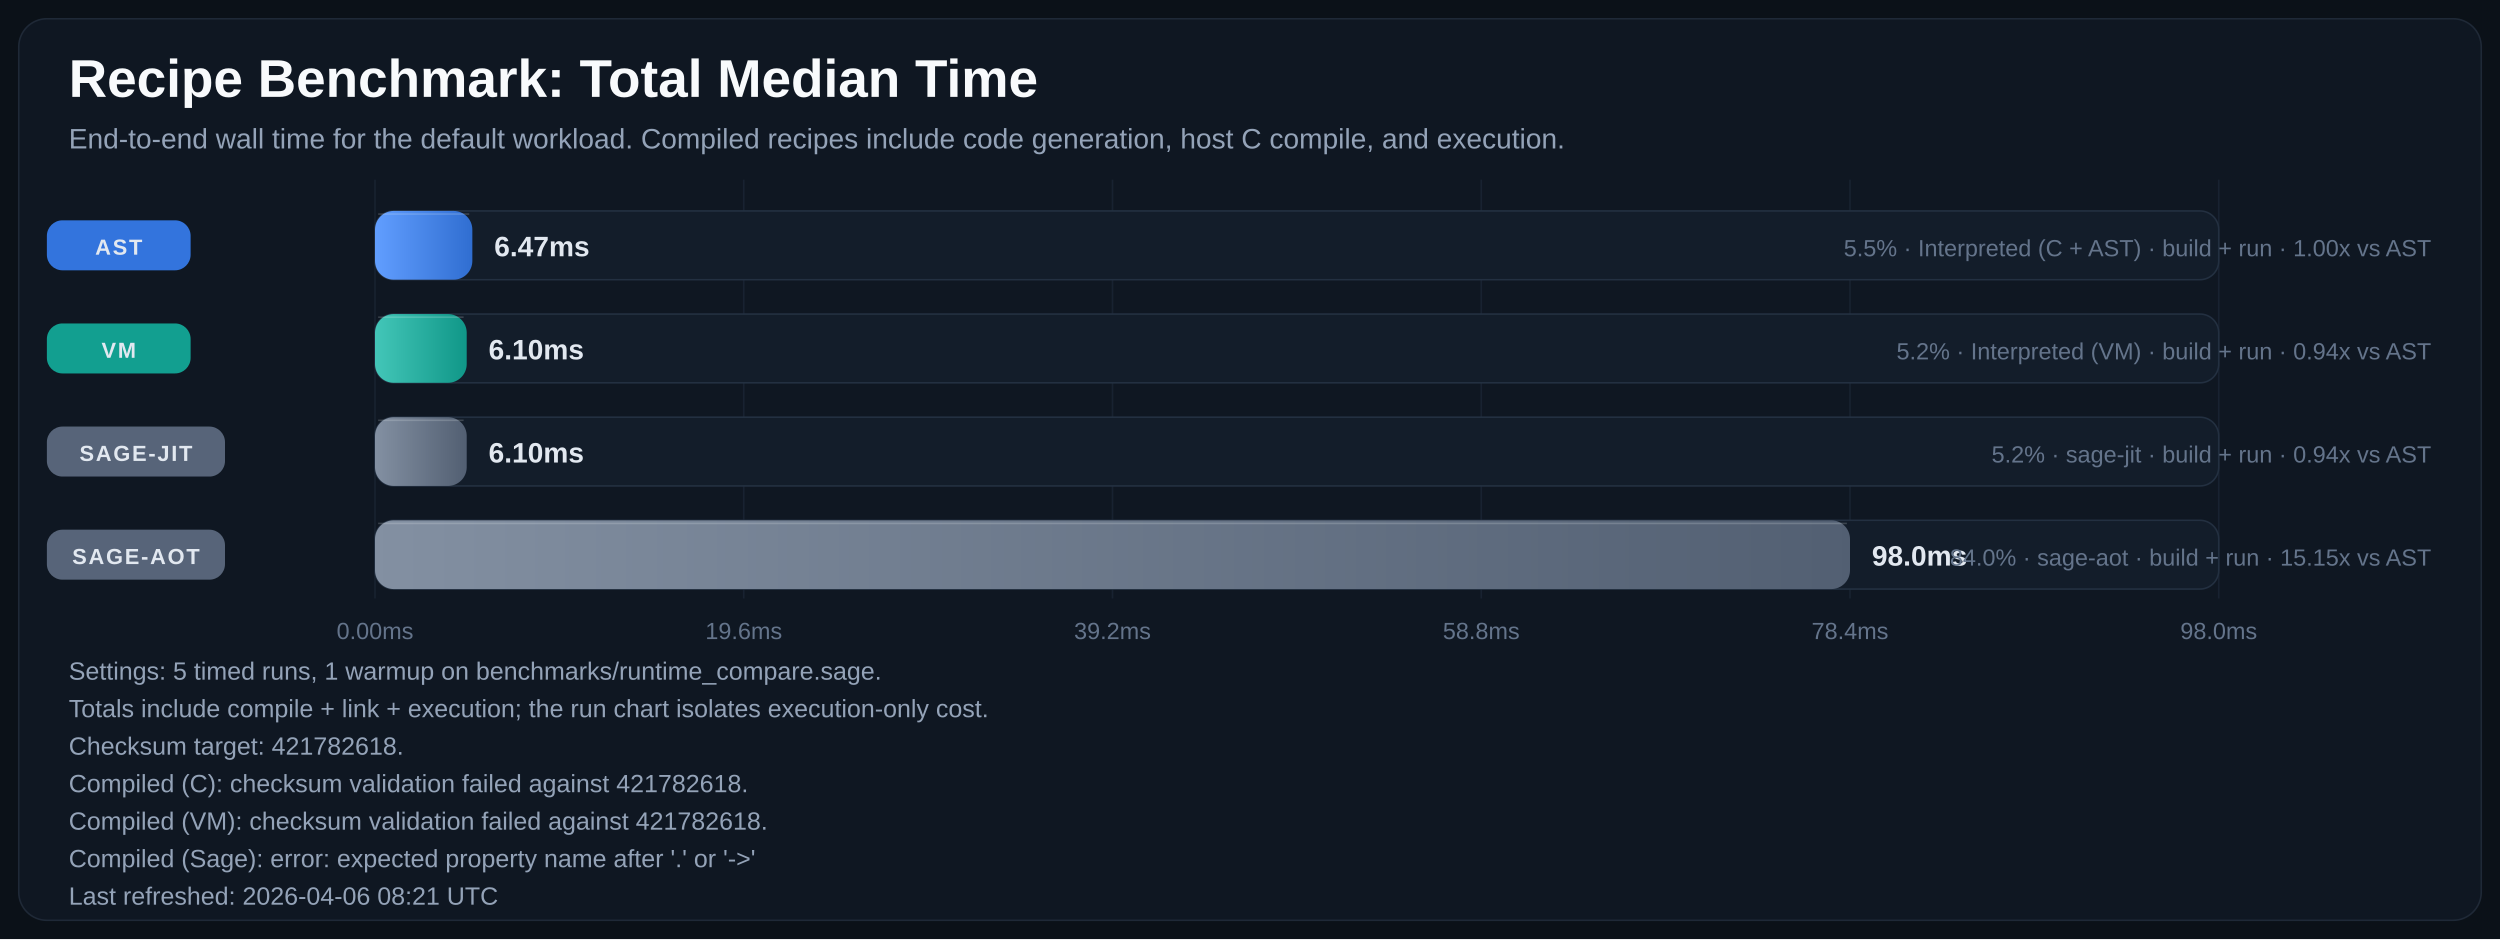
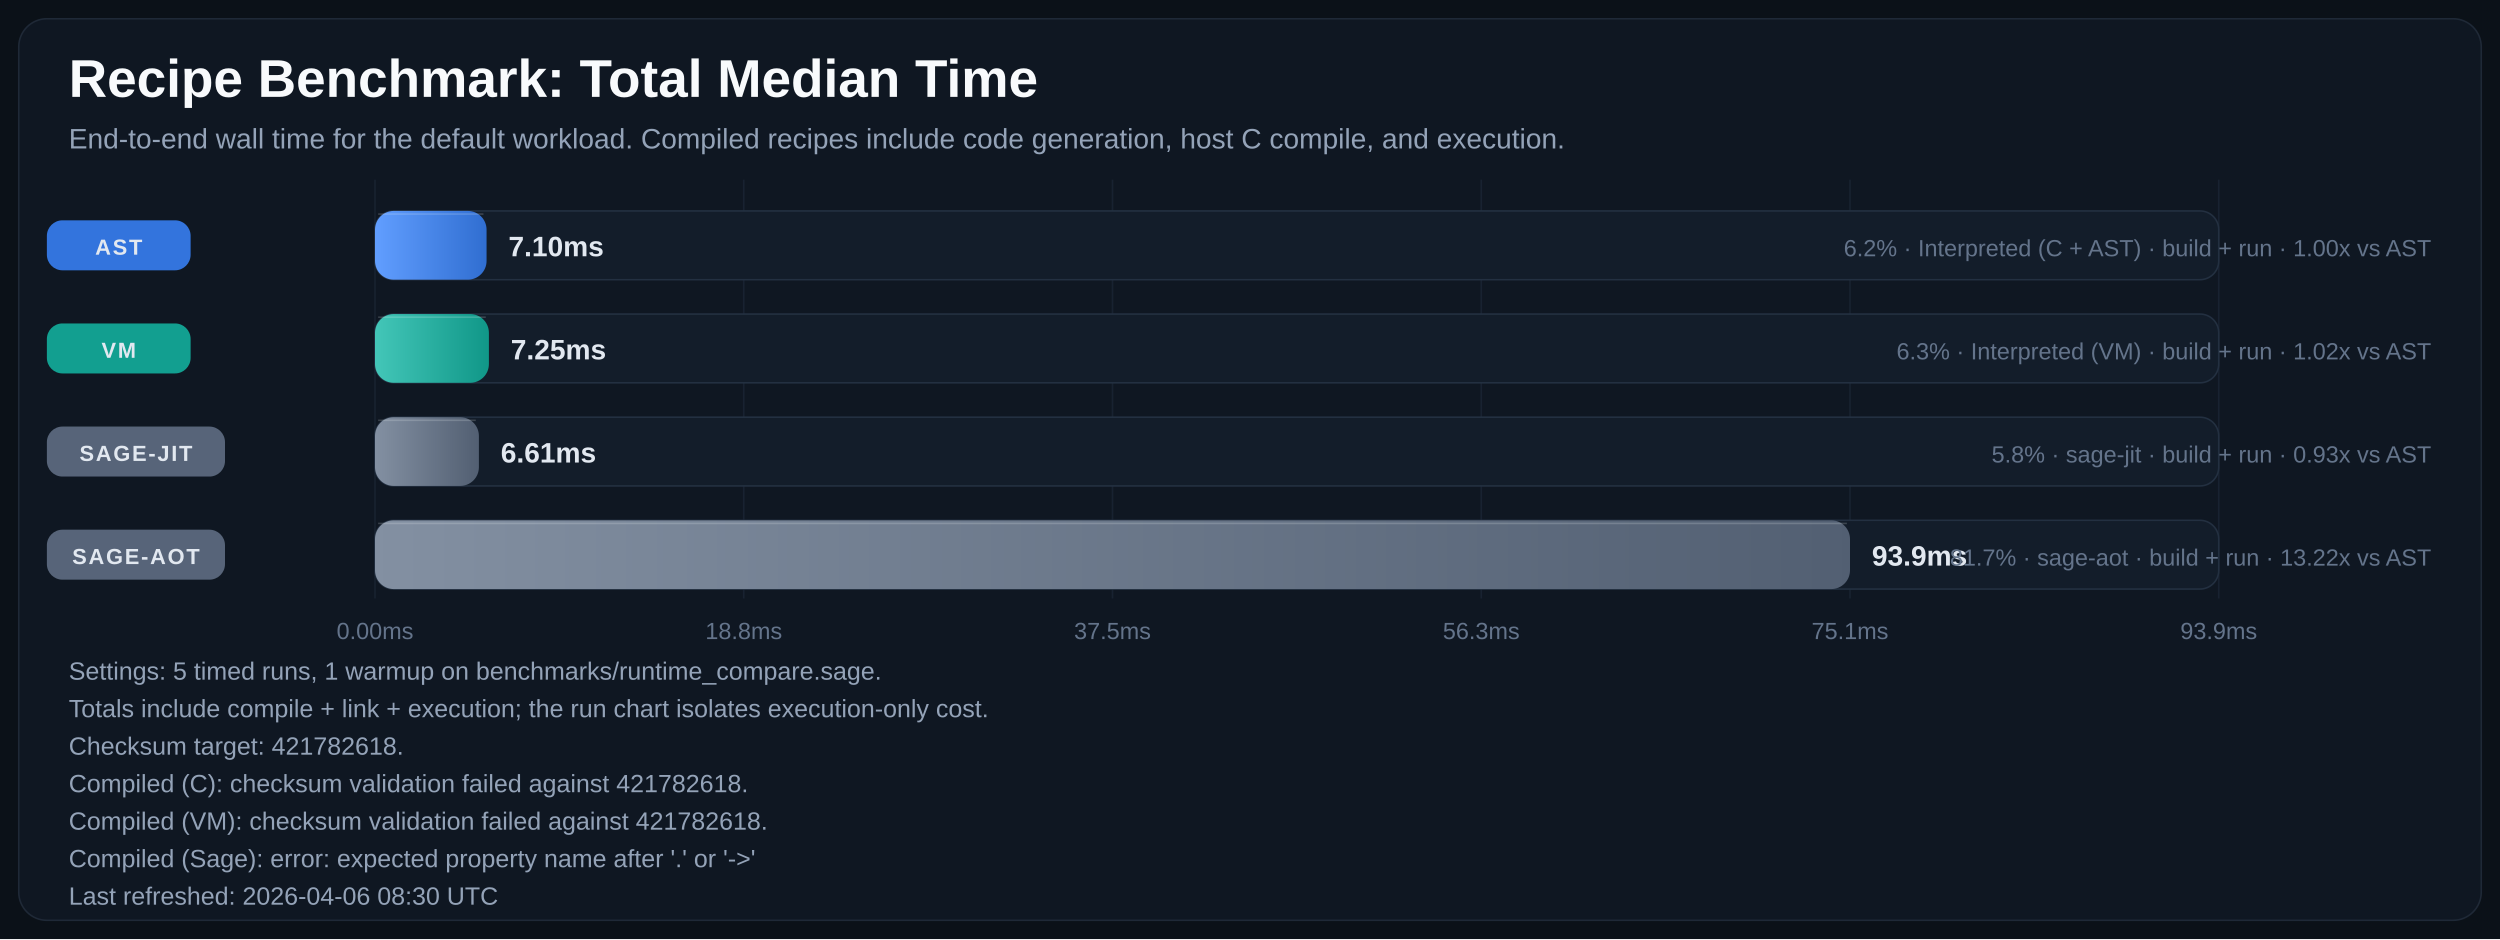
<svg xmlns="http://www.w3.org/2000/svg" width="1600" height="601" viewBox="0 0 1600 601" role="img" aria-labelledby="title desc">
  <defs>
    <linearGradient id="bar-gradient-0" x1="0%" y1="0%" x2="100%" y2="0%">
      <stop offset="0%" stop-color="#619EFF" />
      <stop offset="100%" stop-color="#306ED1" />
    </linearGradient>
    <linearGradient id="bar-gradient-1" x1="0%" y1="0%" x2="100%" y2="0%">
      <stop offset="0%" stop-color="#43C6B8" />
      <stop offset="100%" stop-color="#109788" />
    </linearGradient>
    <linearGradient id="bar-gradient-2" x1="0%" y1="0%" x2="100%" y2="0%">
      <stop offset="0%" stop-color="#8390A2" />
      <stop offset="100%" stop-color="#525F72" />
    </linearGradient>
    <linearGradient id="bar-gradient-3" x1="0%" y1="0%" x2="100%" y2="0%">
      <stop offset="0%" stop-color="#8390A2" />
      <stop offset="100%" stop-color="#525F72" />
    </linearGradient>
  </defs>
  <rect width="100%" height="100%" fill="#0B1118" />
  <rect x="12" y="12" width="1576" height="577" rx="18" fill="#0F1722" stroke="#1F2937" />
  <text x="44" y="62" fill="#F8FAFC" font-size="34" font-family="Segoe UI, Arial, sans-serif" font-weight="700">Recipe Benchmark: Total Median Time</text>
  <text x="44" y="95" fill="#94A3B8" font-size="18" font-family="Segoe UI, Arial, sans-serif">End-to-end wall time for the default workload. Compiled recipes include code generation, host C compile, and execution.</text>
  <line x1="240.0" y1="115" x2="240.0" y2="383" stroke="#182231" stroke-width="1" />
  <text x="240.0" y="409" text-anchor="middle" fill="#64748B" font-size="15" font-family="Segoe UI, Arial, sans-serif">0.00ms</text>
  <line x1="476.0" y1="115" x2="476.0" y2="383" stroke="#182231" stroke-width="1" />
-   <text x="476.0" y="409" text-anchor="middle" fill="#64748B" font-size="15" font-family="Segoe UI, Arial, sans-serif">19.6ms</text>
+   <text x="476.0" y="409" text-anchor="middle" fill="#64748B" font-size="15" font-family="Segoe UI, Arial, sans-serif">18.8ms</text>
  <line x1="712.0" y1="115" x2="712.0" y2="383" stroke="#182231" stroke-width="1" />
-   <text x="712.0" y="409" text-anchor="middle" fill="#64748B" font-size="15" font-family="Segoe UI, Arial, sans-serif">39.2ms</text>
+   <text x="712.0" y="409" text-anchor="middle" fill="#64748B" font-size="15" font-family="Segoe UI, Arial, sans-serif">37.5ms</text>
  <line x1="948.0" y1="115" x2="948.0" y2="383" stroke="#182231" stroke-width="1" />
-   <text x="948.0" y="409" text-anchor="middle" fill="#64748B" font-size="15" font-family="Segoe UI, Arial, sans-serif">58.8ms</text>
+   <text x="948.0" y="409" text-anchor="middle" fill="#64748B" font-size="15" font-family="Segoe UI, Arial, sans-serif">56.3ms</text>
  <line x1="1184.0" y1="115" x2="1184.0" y2="383" stroke="#182231" stroke-width="1" />
-   <text x="1184.0" y="409" text-anchor="middle" fill="#64748B" font-size="15" font-family="Segoe UI, Arial, sans-serif">78.4ms</text>
+   <text x="1184.0" y="409" text-anchor="middle" fill="#64748B" font-size="15" font-family="Segoe UI, Arial, sans-serif">75.1ms</text>
  <line x1="1420.0" y1="115" x2="1420.0" y2="383" stroke="#182231" stroke-width="1" />
-   <text x="1420.0" y="409" text-anchor="middle" fill="#64748B" font-size="15" font-family="Segoe UI, Arial, sans-serif">98.0ms</text>
+   <text x="1420.0" y="409" text-anchor="middle" fill="#64748B" font-size="15" font-family="Segoe UI, Arial, sans-serif">93.9ms</text>
  <rect x="30" y="141.0" width="92" height="32" rx="10" fill="#3479E6" opacity="0.95" />
  <text x="76.0" y="163.0" text-anchor="middle" fill="#E2E8F0" font-size="14" font-family="Segoe UI, Arial, sans-serif" font-weight="700" letter-spacing="1.1">AST</text>
  <rect x="240" y="135" width="1180" height="44" rx="12" fill="#131D2A" stroke="#233041" />
-   <rect x="240" y="135" width="62.3" height="44" rx="12" fill="url(#bar-gradient-0)" />
-   <line x1="242.0" y1="137.0" x2="300.3" y2="137.0" stroke="#F8FAFC" stroke-opacity="0.18" />
-   <text x="316.3" y="164.0" text-anchor="start" fill="#E2E8F0" font-size="18" font-family="Segoe UI, Arial, sans-serif" font-weight="700">6.47ms</text>
-   <text x="1556" y="164.0" text-anchor="end" fill="#64748B" font-size="15" font-family="Segoe UI, Arial, sans-serif">5.5% · Interpreted (C + AST) · build + run · 1.00x vs AST</text>
+   <rect x="240" y="135" width="71.4" height="44" rx="12" fill="url(#bar-gradient-0)" />
+   <line x1="242.0" y1="137.0" x2="309.4" y2="137.0" stroke="#F8FAFC" stroke-opacity="0.18" />
+   <text x="325.4" y="164.0" text-anchor="start" fill="#E2E8F0" font-size="18" font-family="Segoe UI, Arial, sans-serif" font-weight="700">7.10ms</text>
+   <text x="1556" y="164.0" text-anchor="end" fill="#64748B" font-size="15" font-family="Segoe UI, Arial, sans-serif">6.2% · Interpreted (C + AST) · build + run · 1.00x vs AST</text>
  <rect x="30" y="207.0" width="92" height="32" rx="10" fill="#12A695" opacity="0.95" />
  <text x="76.0" y="229.0" text-anchor="middle" fill="#E2E8F0" font-size="14" font-family="Segoe UI, Arial, sans-serif" font-weight="700" letter-spacing="1.1">VM</text>
  <rect x="240" y="201" width="1180" height="44" rx="12" fill="#131D2A" stroke="#233041" />
-   <rect x="240" y="201" width="58.7" height="44" rx="12" fill="url(#bar-gradient-1)" />
-   <line x1="242.0" y1="203.0" x2="296.7" y2="203.0" stroke="#F8FAFC" stroke-opacity="0.18" />
-   <text x="312.7" y="230.0" text-anchor="start" fill="#E2E8F0" font-size="18" font-family="Segoe UI, Arial, sans-serif" font-weight="700">6.10ms</text>
-   <text x="1556" y="230.0" text-anchor="end" fill="#64748B" font-size="15" font-family="Segoe UI, Arial, sans-serif">5.2% · Interpreted (VM) · build + run · 0.94x vs AST</text>
+   <rect x="240" y="201" width="72.9" height="44" rx="12" fill="url(#bar-gradient-1)" />
+   <line x1="242.0" y1="203.0" x2="310.9" y2="203.0" stroke="#F8FAFC" stroke-opacity="0.18" />
+   <text x="326.9" y="230.0" text-anchor="start" fill="#E2E8F0" font-size="18" font-family="Segoe UI, Arial, sans-serif" font-weight="700">7.25ms</text>
+   <text x="1556" y="230.0" text-anchor="end" fill="#64748B" font-size="15" font-family="Segoe UI, Arial, sans-serif">6.3% · Interpreted (VM) · build + run · 1.02x vs AST</text>
  <rect x="30" y="273.0" width="114" height="32" rx="10" fill="#5A687D" opacity="0.95" />
  <text x="87.0" y="295.0" text-anchor="middle" fill="#E2E8F0" font-size="14" font-family="Segoe UI, Arial, sans-serif" font-weight="700" letter-spacing="1.1">SAGE-JIT</text>
  <rect x="240" y="267" width="1180" height="44" rx="12" fill="#131D2A" stroke="#233041" />
-   <rect x="240" y="267" width="58.7" height="44" rx="12" fill="url(#bar-gradient-2)" />
-   <line x1="242.0" y1="269.0" x2="296.7" y2="269.0" stroke="#F8FAFC" stroke-opacity="0.18" />
-   <text x="312.7" y="296.0" text-anchor="start" fill="#E2E8F0" font-size="18" font-family="Segoe UI, Arial, sans-serif" font-weight="700">6.10ms</text>
-   <text x="1556" y="296.0" text-anchor="end" fill="#64748B" font-size="15" font-family="Segoe UI, Arial, sans-serif">5.2% · sage-jit · build + run · 0.94x vs AST</text>
+   <rect x="240" y="267" width="66.5" height="44" rx="12" fill="url(#bar-gradient-2)" />
+   <line x1="242.0" y1="269.0" x2="304.5" y2="269.0" stroke="#F8FAFC" stroke-opacity="0.18" />
+   <text x="320.5" y="296.0" text-anchor="start" fill="#E2E8F0" font-size="18" font-family="Segoe UI, Arial, sans-serif" font-weight="700">6.61ms</text>
+   <text x="1556" y="296.0" text-anchor="end" fill="#64748B" font-size="15" font-family="Segoe UI, Arial, sans-serif">5.8% · sage-jit · build + run · 0.93x vs AST</text>
  <rect x="30" y="339.0" width="114" height="32" rx="10" fill="#5A687D" opacity="0.95" />
  <text x="87.0" y="361.0" text-anchor="middle" fill="#E2E8F0" font-size="14" font-family="Segoe UI, Arial, sans-serif" font-weight="700" letter-spacing="1.1">SAGE-AOT</text>
  <rect x="240" y="333" width="1180" height="44" rx="12" fill="#131D2A" stroke="#233041" />
  <rect x="240" y="333" width="944.0" height="44" rx="12" fill="url(#bar-gradient-3)" />
  <line x1="242.0" y1="335.0" x2="1182.0" y2="335.0" stroke="#F8FAFC" stroke-opacity="0.18" />
-   <text x="1198.0" y="362.0" text-anchor="start" fill="#E2E8F0" font-size="18" font-family="Segoe UI, Arial, sans-serif" font-weight="700">98.0ms</text>
-   <text x="1556" y="362.0" text-anchor="end" fill="#64748B" font-size="15" font-family="Segoe UI, Arial, sans-serif">84.0% · sage-aot · build + run · 15.15x vs AST</text>
+   <text x="1198.0" y="362.0" text-anchor="start" fill="#E2E8F0" font-size="18" font-family="Segoe UI, Arial, sans-serif" font-weight="700">93.9ms</text>
+   <text x="1556" y="362.0" text-anchor="end" fill="#64748B" font-size="15" font-family="Segoe UI, Arial, sans-serif">81.7% · sage-aot · build + run · 13.22x vs AST</text>
  <text x="44" y="435" fill="#94A3B8" font-size="16" font-family="Segoe UI, Arial, sans-serif">Settings: 5 timed runs, 1 warmup on benchmarks/runtime_compare.sage.</text>
  <text x="44" y="459" fill="#94A3B8" font-size="16" font-family="Segoe UI, Arial, sans-serif">Totals include compile + link + execution; the run chart isolates execution-only cost.</text>
  <text x="44" y="483" fill="#94A3B8" font-size="16" font-family="Segoe UI, Arial, sans-serif">Checksum target: 421782618.</text>
  <text x="44" y="507" fill="#94A3B8" font-size="16" font-family="Segoe UI, Arial, sans-serif">Compiled (C): checksum validation failed against 421782618.</text>
  <text x="44" y="531" fill="#94A3B8" font-size="16" font-family="Segoe UI, Arial, sans-serif">Compiled (VM): checksum validation failed against 421782618.</text>
  <text x="44" y="555" fill="#94A3B8" font-size="16" font-family="Segoe UI, Arial, sans-serif">Compiled (Sage): error: expected property name after '.' or '-&gt;'</text>
-   <text x="44" y="579" fill="#94A3B8" font-size="16" font-family="Segoe UI, Arial, sans-serif">Last refreshed: 2026-04-06 08:21 UTC</text>
+   <text x="44" y="579" fill="#94A3B8" font-size="16" font-family="Segoe UI, Arial, sans-serif">Last refreshed: 2026-04-06 08:30 UTC</text>
</svg>
